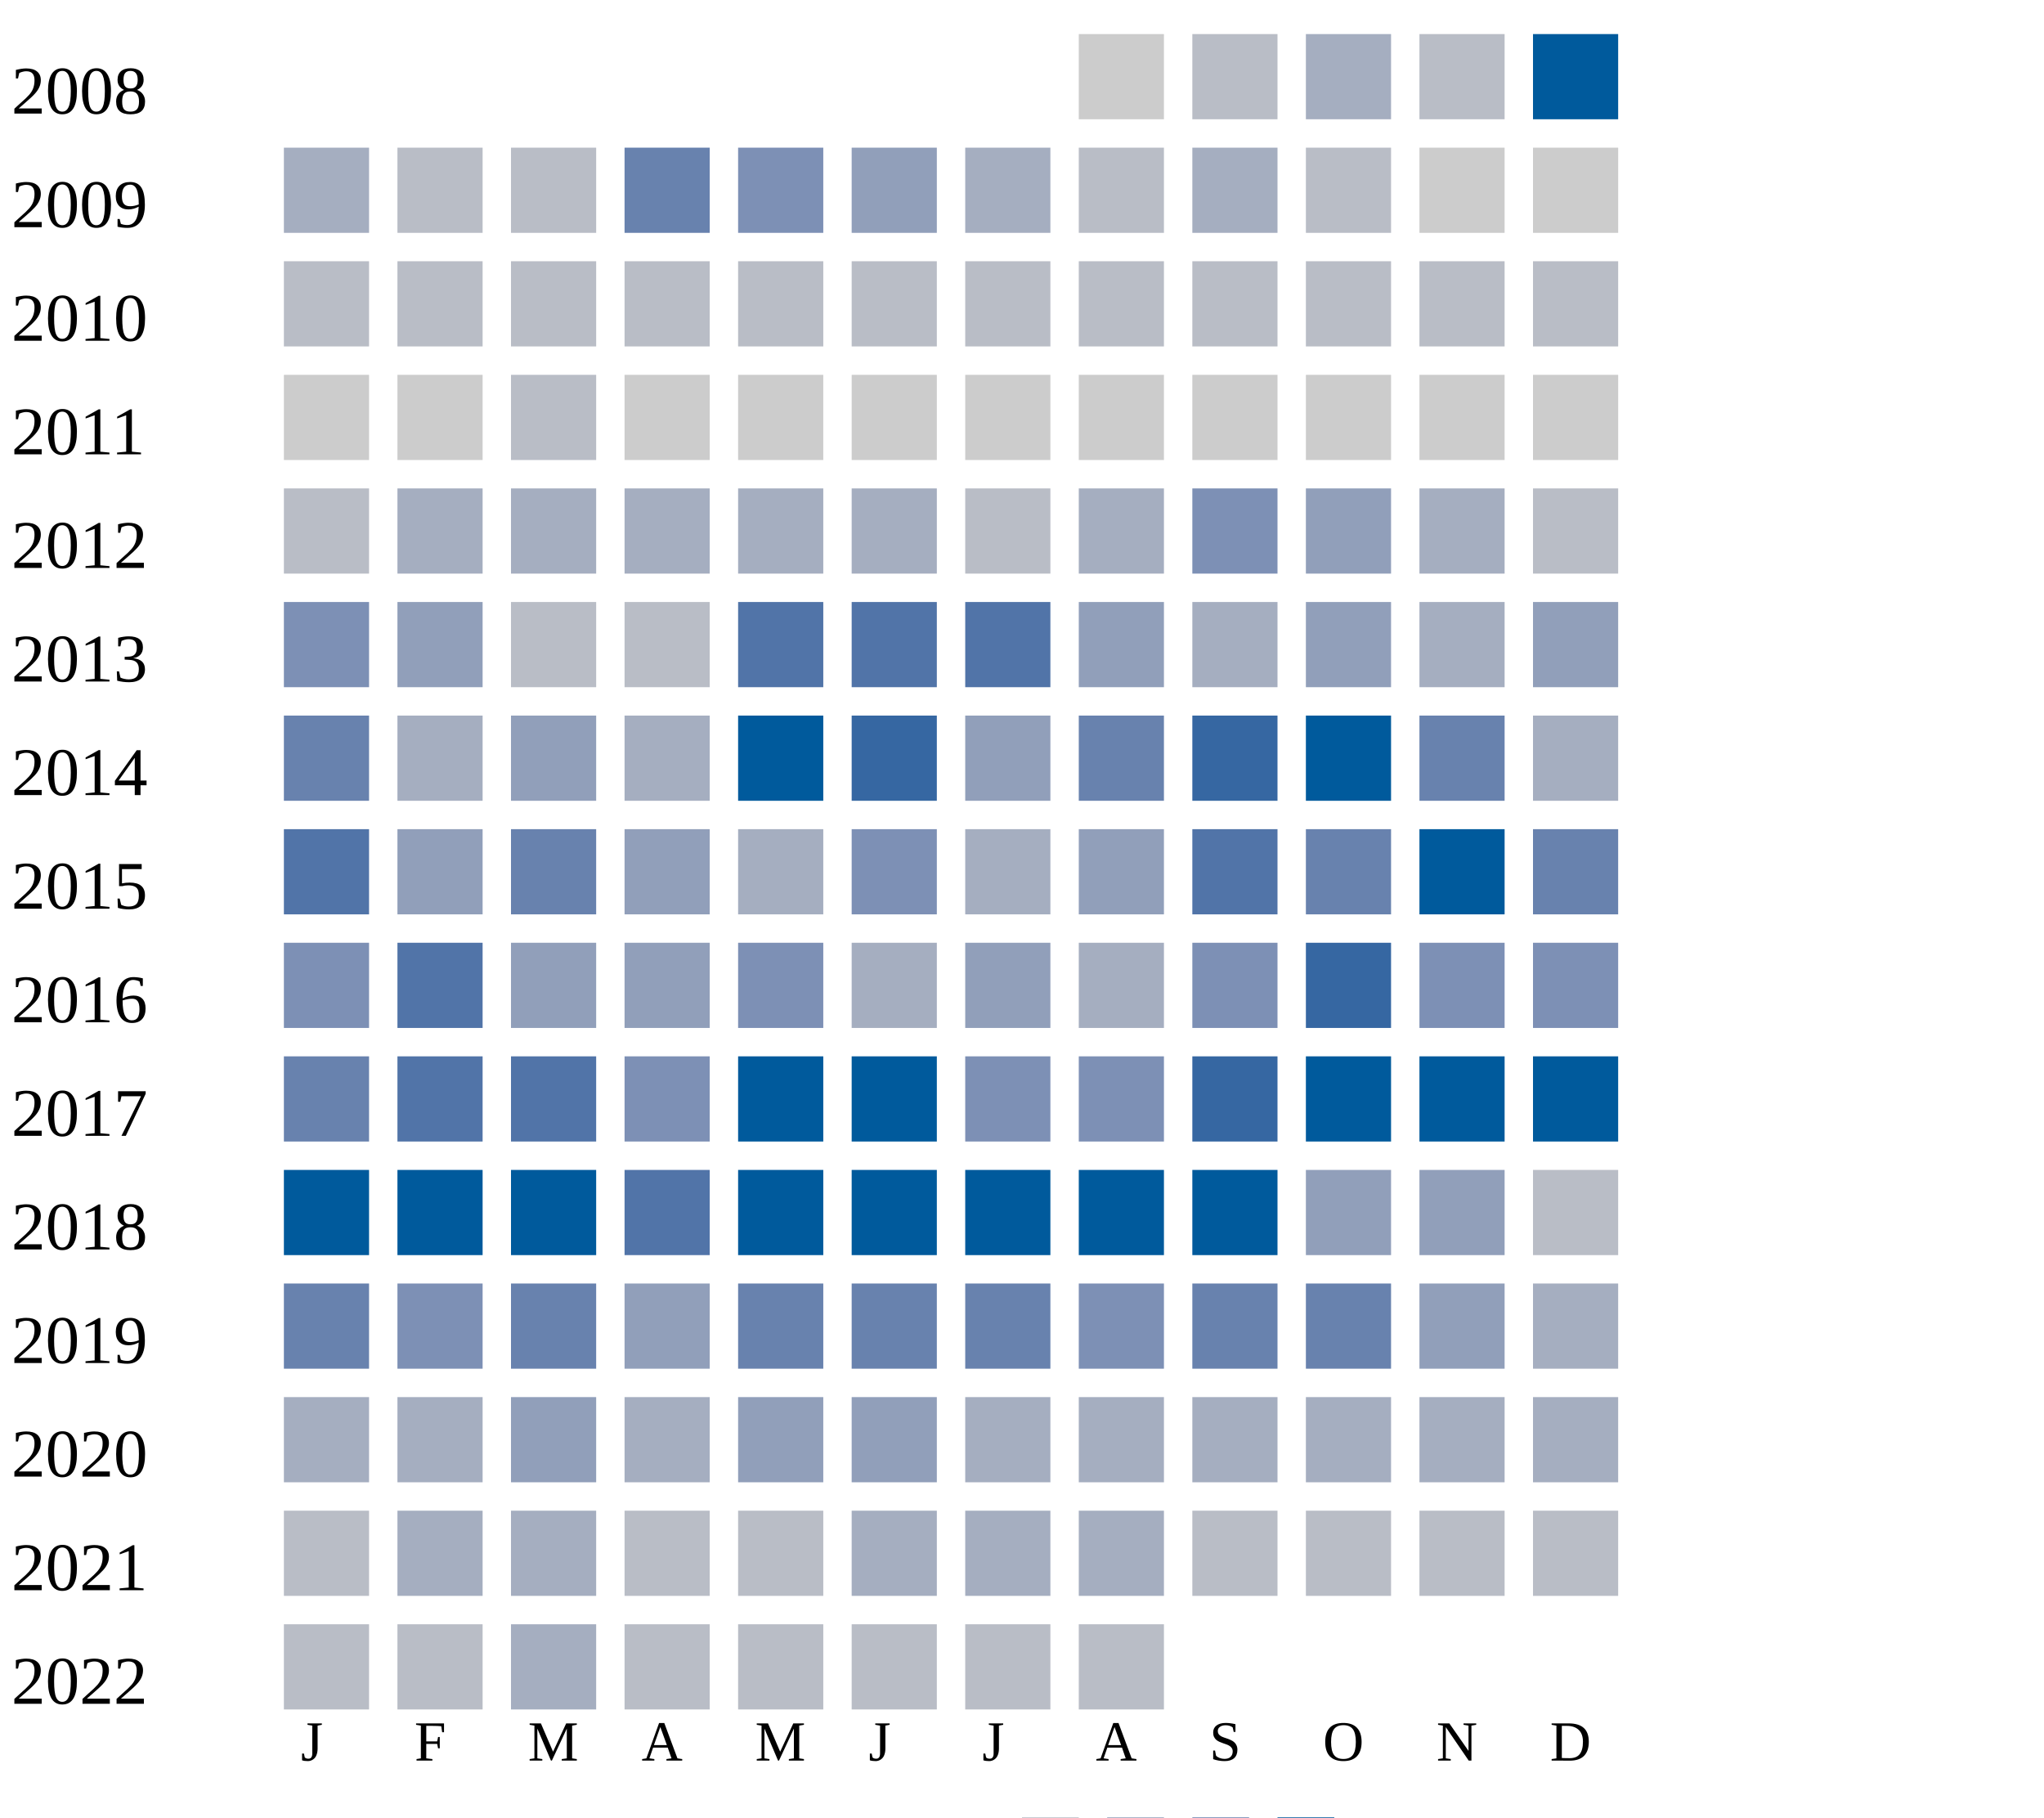
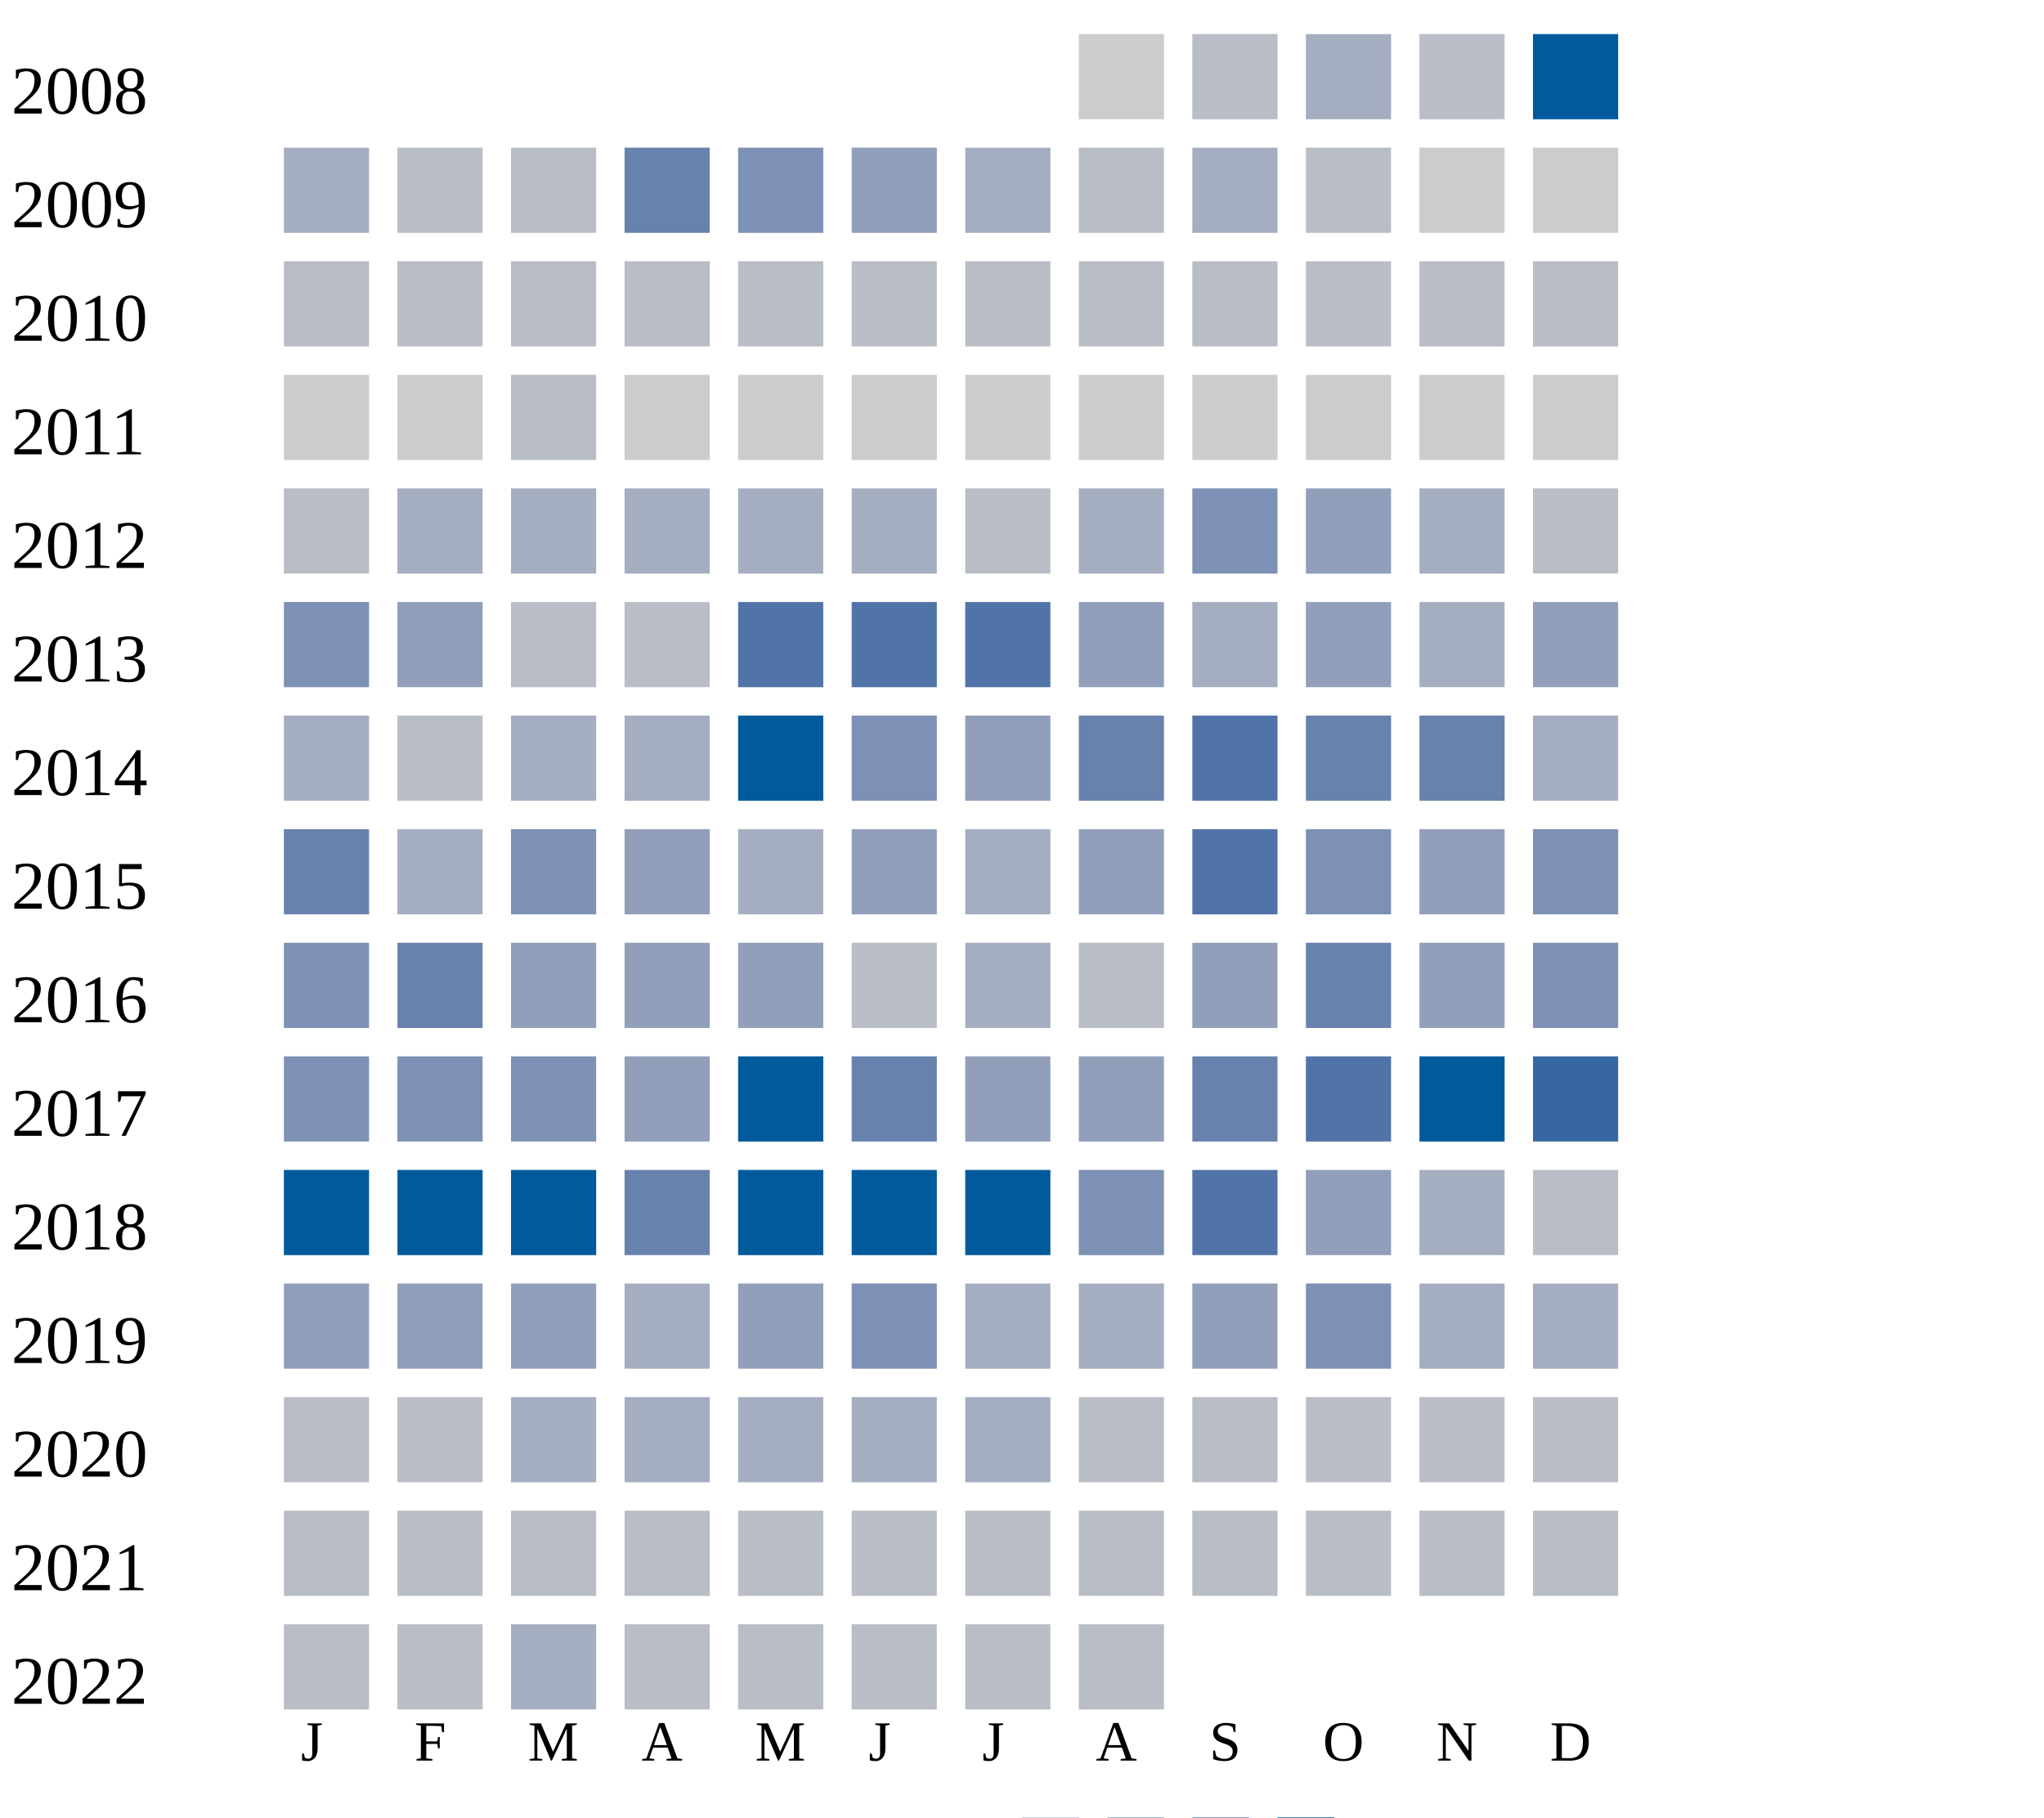
<svg xmlns="http://www.w3.org/2000/svg" width="360" height="320">
  <g transform="translate(0 0)">
    <text x="2" y="20">2008</text>
    <rect x="190" y="6" width="15" height="15" fill="#cccccc" />
    <rect x="210" y="6" width="15" height="15" fill="#b9bdc6" />
    <rect x="230" y="6" width="15" height="15" fill="#a5aec0" />
    <rect x="250" y="6" width="15" height="15" fill="#b9bdc6" />
    <rect x="270" y="6" width="15" height="15" fill="#005a9c" />
  </g>
  <g transform="translate(0 20)">
    <text x="2" y="20">2009</text>
    <rect x="50" y="6" width="15" height="15" fill="#a5aec0" />
    <rect x="70" y="6" width="15" height="15" fill="#b9bdc6" />
    <rect x="90" y="6" width="15" height="15" fill="#b9bdc6" />
    <rect x="110" y="6" width="15" height="15" fill="#6882ae" />
    <rect x="130" y="6" width="15" height="15" fill="#7d90b5" />
    <rect x="150" y="6" width="15" height="15" fill="#919fba" />
    <rect x="170" y="6" width="15" height="15" fill="#a5aec0" />
    <rect x="190" y="6" width="15" height="15" fill="#b9bdc6" />
    <rect x="210" y="6" width="15" height="15" fill="#a5aec0" />
    <rect x="230" y="6" width="15" height="15" fill="#b9bdc6" />
    <rect x="250" y="6" width="15" height="15" fill="#cccccc" />
    <rect x="270" y="6" width="15" height="15" fill="#cccccc" />
  </g>
  <g transform="translate(0 40)">
    <text x="2" y="20">2010</text>
    <rect x="50" y="6" width="15" height="15" fill="#b9bdc6" />
    <rect x="70" y="6" width="15" height="15" fill="#b9bdc6" />
    <rect x="90" y="6" width="15" height="15" fill="#b9bdc6" />
    <rect x="110" y="6" width="15" height="15" fill="#b9bdc6" />
    <rect x="130" y="6" width="15" height="15" fill="#b9bdc6" />
    <rect x="150" y="6" width="15" height="15" fill="#b9bdc6" />
    <rect x="170" y="6" width="15" height="15" fill="#b9bdc6" />
    <rect x="190" y="6" width="15" height="15" fill="#b9bdc6" />
    <rect x="210" y="6" width="15" height="15" fill="#b9bdc6" />
    <rect x="230" y="6" width="15" height="15" fill="#b9bdc6" />
    <rect x="250" y="6" width="15" height="15" fill="#b9bdc6" />
    <rect x="270" y="6" width="15" height="15" fill="#b9bdc6" />
  </g>
  <g transform="translate(0 60)">
    <text x="2" y="20">2011</text>
    <rect x="50" y="6" width="15" height="15" fill="#cccccc" />
    <rect x="70" y="6" width="15" height="15" fill="#cccccc" />
    <rect x="90" y="6" width="15" height="15" fill="#b9bdc6" />
    <rect x="110" y="6" width="15" height="15" fill="#cccccc" />
    <rect x="130" y="6" width="15" height="15" fill="#cccccc" />
    <rect x="150" y="6" width="15" height="15" fill="#cccccc" />
    <rect x="170" y="6" width="15" height="15" fill="#cccccc" />
    <rect x="190" y="6" width="15" height="15" fill="#cccccc" />
    <rect x="210" y="6" width="15" height="15" fill="#cccccc" />
    <rect x="230" y="6" width="15" height="15" fill="#cccccc" />
    <rect x="250" y="6" width="15" height="15" fill="#cccccc" />
    <rect x="270" y="6" width="15" height="15" fill="#cccccc" />
  </g>
  <g transform="translate(0 80)">
    <text x="2" y="20">2012</text>
    <rect x="50" y="6" width="15" height="15" fill="#b9bdc6" />
    <rect x="70" y="6" width="15" height="15" fill="#a5aec0" />
    <rect x="90" y="6" width="15" height="15" fill="#a5aec0" />
    <rect x="110" y="6" width="15" height="15" fill="#a5aec0" />
    <rect x="130" y="6" width="15" height="15" fill="#a5aec0" />
    <rect x="150" y="6" width="15" height="15" fill="#a5aec0" />
    <rect x="170" y="6" width="15" height="15" fill="#b9bdc6" />
    <rect x="190" y="6" width="15" height="15" fill="#a5aec0" />
    <rect x="210" y="6" width="15" height="15" fill="#7d90b5" />
    <rect x="230" y="6" width="15" height="15" fill="#919fba" />
    <rect x="250" y="6" width="15" height="15" fill="#a5aec0" />
    <rect x="270" y="6" width="15" height="15" fill="#b9bdc6" />
  </g>
  <g transform="translate(0 100)">
    <text x="2" y="20">2013</text>
    <rect x="50" y="6" width="15" height="15" fill="#7d90b5" />
    <rect x="70" y="6" width="15" height="15" fill="#919fba" />
    <rect x="90" y="6" width="15" height="15" fill="#b9bdc6" />
    <rect x="110" y="6" width="15" height="15" fill="#b9bdc6" />
    <rect x="130" y="6" width="15" height="15" fill="#5174a8" />
    <rect x="150" y="6" width="15" height="15" fill="#5174a8" />
    <rect x="170" y="6" width="15" height="15" fill="#5174a8" />
    <rect x="190" y="6" width="15" height="15" fill="#919fba" />
    <rect x="210" y="6" width="15" height="15" fill="#a5aec0" />
    <rect x="230" y="6" width="15" height="15" fill="#919fba" />
    <rect x="250" y="6" width="15" height="15" fill="#a5aec0" />
    <rect x="270" y="6" width="15" height="15" fill="#919fba" />
  </g>
  <g transform="translate(0 120)">
    <text x="2" y="20">2014</text>
+     <rect x="50" y="6" width="15" height="15" fill="#a5aec0" />
+     <rect x="70" y="6" width="15" height="15" fill="#b9bdc6" />
+     <rect x="90" y="6" width="15" height="15" fill="#a5aec0" />
+     <rect x="110" y="6" width="15" height="15" fill="#a5aec0" />
+     <rect x="130" y="6" width="15" height="15" fill="#005a9c" />
+     <rect x="150" y="6" width="15" height="15" fill="#7d90b5" />
+     <rect x="170" y="6" width="15" height="15" fill="#919fba" />
+     <rect x="190" y="6" width="15" height="15" fill="#6882ae" />
+     <rect x="210" y="6" width="15" height="15" fill="#5174a8" />
+     <rect x="230" y="6" width="15" height="15" fill="#6882ae" />
+     <rect x="250" y="6" width="15" height="15" fill="#6882ae" />
+     <rect x="270" y="6" width="15" height="15" fill="#a5aec0" />
+   </g>
+   <g transform="translate(0 140)">
+     <text x="2" y="20">2015</text>
    <rect x="50" y="6" width="15" height="15" fill="#6882ae" />
    <rect x="70" y="6" width="15" height="15" fill="#a5aec0" />
-     <rect x="90" y="6" width="15" height="15" fill="#919fba" />
-     <rect x="110" y="6" width="15" height="15" fill="#a5aec0" />
-     <rect x="130" y="6" width="15" height="15" fill="#005a9c" />
-     <rect x="150" y="6" width="15" height="15" fill="#3667a2" />
-     <rect x="170" y="6" width="15" height="15" fill="#919fba" />
-     <rect x="190" y="6" width="15" height="15" fill="#6882ae" />
-     <rect x="210" y="6" width="15" height="15" fill="#3667a2" />
-     <rect x="230" y="6" width="15" height="15" fill="#005a9c" />
-     <rect x="250" y="6" width="15" height="15" fill="#6882ae" />
-     <rect x="270" y="6" width="15" height="15" fill="#a5aec0" />
-   </g>
-   <g transform="translate(0 140)">
-     <text x="2" y="20">2015</text>
-     <rect x="50" y="6" width="15" height="15" fill="#5174a8" />
-     <rect x="70" y="6" width="15" height="15" fill="#919fba" />
-     <rect x="90" y="6" width="15" height="15" fill="#6882ae" />
+     <rect x="90" y="6" width="15" height="15" fill="#7d90b5" />
    <rect x="110" y="6" width="15" height="15" fill="#919fba" />
    <rect x="130" y="6" width="15" height="15" fill="#a5aec0" />
-     <rect x="150" y="6" width="15" height="15" fill="#7d90b5" />
+     <rect x="150" y="6" width="15" height="15" fill="#919fba" />
    <rect x="170" y="6" width="15" height="15" fill="#a5aec0" />
    <rect x="190" y="6" width="15" height="15" fill="#919fba" />
    <rect x="210" y="6" width="15" height="15" fill="#5174a8" />
-     <rect x="230" y="6" width="15" height="15" fill="#6882ae" />
-     <rect x="250" y="6" width="15" height="15" fill="#005a9c" />
-     <rect x="270" y="6" width="15" height="15" fill="#6882ae" />
+     <rect x="230" y="6" width="15" height="15" fill="#7d90b5" />
+     <rect x="250" y="6" width="15" height="15" fill="#919fba" />
+     <rect x="270" y="6" width="15" height="15" fill="#7d90b5" />
  </g>
  <g transform="translate(0 160)">
    <text x="2" y="20">2016</text>
    <rect x="50" y="6" width="15" height="15" fill="#7d90b5" />
-     <rect x="70" y="6" width="15" height="15" fill="#5174a8" />
+     <rect x="70" y="6" width="15" height="15" fill="#6882ae" />
    <rect x="90" y="6" width="15" height="15" fill="#919fba" />
    <rect x="110" y="6" width="15" height="15" fill="#919fba" />
-     <rect x="130" y="6" width="15" height="15" fill="#7d90b5" />
-     <rect x="150" y="6" width="15" height="15" fill="#a5aec0" />
-     <rect x="170" y="6" width="15" height="15" fill="#919fba" />
-     <rect x="190" y="6" width="15" height="15" fill="#a5aec0" />
-     <rect x="210" y="6" width="15" height="15" fill="#7d90b5" />
-     <rect x="230" y="6" width="15" height="15" fill="#3667a2" />
-     <rect x="250" y="6" width="15" height="15" fill="#7d90b5" />
+     <rect x="130" y="6" width="15" height="15" fill="#919fba" />
+     <rect x="150" y="6" width="15" height="15" fill="#b9bdc6" />
+     <rect x="170" y="6" width="15" height="15" fill="#a5aec0" />
+     <rect x="190" y="6" width="15" height="15" fill="#b9bdc6" />
+     <rect x="210" y="6" width="15" height="15" fill="#919fba" />
+     <rect x="230" y="6" width="15" height="15" fill="#6882ae" />
+     <rect x="250" y="6" width="15" height="15" fill="#919fba" />
    <rect x="270" y="6" width="15" height="15" fill="#7d90b5" />
  </g>
  <g transform="translate(0 180)">
    <text x="2" y="20">2017</text>
-     <rect x="50" y="6" width="15" height="15" fill="#6882ae" />
-     <rect x="70" y="6" width="15" height="15" fill="#5174a8" />
-     <rect x="90" y="6" width="15" height="15" fill="#5174a8" />
-     <rect x="110" y="6" width="15" height="15" fill="#7d90b5" />
+     <rect x="50" y="6" width="15" height="15" fill="#7d90b5" />
+     <rect x="70" y="6" width="15" height="15" fill="#7d90b5" />
+     <rect x="90" y="6" width="15" height="15" fill="#7d90b5" />
+     <rect x="110" y="6" width="15" height="15" fill="#919fba" />
    <rect x="130" y="6" width="15" height="15" fill="#005a9c" />
-     <rect x="150" y="6" width="15" height="15" fill="#005a9c" />
-     <rect x="170" y="6" width="15" height="15" fill="#7d90b5" />
-     <rect x="190" y="6" width="15" height="15" fill="#7d90b5" />
-     <rect x="210" y="6" width="15" height="15" fill="#3667a2" />
-     <rect x="230" y="6" width="15" height="15" fill="#005a9c" />
+     <rect x="150" y="6" width="15" height="15" fill="#6882ae" />
+     <rect x="170" y="6" width="15" height="15" fill="#919fba" />
+     <rect x="190" y="6" width="15" height="15" fill="#919fba" />
+     <rect x="210" y="6" width="15" height="15" fill="#6882ae" />
+     <rect x="230" y="6" width="15" height="15" fill="#5174a8" />
    <rect x="250" y="6" width="15" height="15" fill="#005a9c" />
-     <rect x="270" y="6" width="15" height="15" fill="#005a9c" />
+     <rect x="270" y="6" width="15" height="15" fill="#3667a2" />
  </g>
  <g transform="translate(0 200)">
    <text x="2" y="20">2018</text>
    <rect x="50" y="6" width="15" height="15" fill="#005a9c" />
    <rect x="70" y="6" width="15" height="15" fill="#005a9c" />
    <rect x="90" y="6" width="15" height="15" fill="#005a9c" />
-     <rect x="110" y="6" width="15" height="15" fill="#5174a8" />
+     <rect x="110" y="6" width="15" height="15" fill="#6882ae" />
    <rect x="130" y="6" width="15" height="15" fill="#005a9c" />
    <rect x="150" y="6" width="15" height="15" fill="#005a9c" />
    <rect x="170" y="6" width="15" height="15" fill="#005a9c" />
-     <rect x="190" y="6" width="15" height="15" fill="#005a9c" />
-     <rect x="210" y="6" width="15" height="15" fill="#005a9c" />
+     <rect x="190" y="6" width="15" height="15" fill="#7d90b5" />
+     <rect x="210" y="6" width="15" height="15" fill="#5174a8" />
    <rect x="230" y="6" width="15" height="15" fill="#919fba" />
-     <rect x="250" y="6" width="15" height="15" fill="#919fba" />
+     <rect x="250" y="6" width="15" height="15" fill="#a5aec0" />
    <rect x="270" y="6" width="15" height="15" fill="#b9bdc6" />
  </g>
  <g transform="translate(0 220)">
    <text x="2" y="20">2019</text>
-     <rect x="50" y="6" width="15" height="15" fill="#6882ae" />
-     <rect x="70" y="6" width="15" height="15" fill="#7d90b5" />
-     <rect x="90" y="6" width="15" height="15" fill="#6882ae" />
-     <rect x="110" y="6" width="15" height="15" fill="#919fba" />
-     <rect x="130" y="6" width="15" height="15" fill="#6882ae" />
-     <rect x="150" y="6" width="15" height="15" fill="#6882ae" />
-     <rect x="170" y="6" width="15" height="15" fill="#6882ae" />
-     <rect x="190" y="6" width="15" height="15" fill="#7d90b5" />
-     <rect x="210" y="6" width="15" height="15" fill="#6882ae" />
-     <rect x="230" y="6" width="15" height="15" fill="#6882ae" />
-     <rect x="250" y="6" width="15" height="15" fill="#919fba" />
+     <rect x="50" y="6" width="15" height="15" fill="#919fba" />
+     <rect x="70" y="6" width="15" height="15" fill="#919fba" />
+     <rect x="90" y="6" width="15" height="15" fill="#919fba" />
+     <rect x="110" y="6" width="15" height="15" fill="#a5aec0" />
+     <rect x="130" y="6" width="15" height="15" fill="#919fba" />
+     <rect x="150" y="6" width="15" height="15" fill="#7d90b5" />
+     <rect x="170" y="6" width="15" height="15" fill="#a5aec0" />
+     <rect x="190" y="6" width="15" height="15" fill="#a5aec0" />
+     <rect x="210" y="6" width="15" height="15" fill="#919fba" />
+     <rect x="230" y="6" width="15" height="15" fill="#7d90b5" />
+     <rect x="250" y="6" width="15" height="15" fill="#a5aec0" />
    <rect x="270" y="6" width="15" height="15" fill="#a5aec0" />
  </g>
  <g transform="translate(0 240)">
    <text x="2" y="20">2020</text>
-     <rect x="50" y="6" width="15" height="15" fill="#a5aec0" />
-     <rect x="70" y="6" width="15" height="15" fill="#a5aec0" />
-     <rect x="90" y="6" width="15" height="15" fill="#919fba" />
-     <rect x="110" y="6" width="15" height="15" fill="#a5aec0" />
-     <rect x="130" y="6" width="15" height="15" fill="#919fba" />
-     <rect x="150" y="6" width="15" height="15" fill="#919fba" />
-     <rect x="170" y="6" width="15" height="15" fill="#a5aec0" />
-     <rect x="190" y="6" width="15" height="15" fill="#a5aec0" />
-     <rect x="210" y="6" width="15" height="15" fill="#a5aec0" />
-     <rect x="230" y="6" width="15" height="15" fill="#a5aec0" />
-     <rect x="250" y="6" width="15" height="15" fill="#a5aec0" />
-     <rect x="270" y="6" width="15" height="15" fill="#a5aec0" />
+     <rect x="50" y="6" width="15" height="15" fill="#b9bdc6" />
+     <rect x="70" y="6" width="15" height="15" fill="#b9bdc6" />
+     <rect x="90" y="6" width="15" height="15" fill="#a5aec0" />
+     <rect x="110" y="6" width="15" height="15" fill="#a5aec0" />
+     <rect x="130" y="6" width="15" height="15" fill="#a5aec0" />
+     <rect x="150" y="6" width="15" height="15" fill="#a5aec0" />
+     <rect x="170" y="6" width="15" height="15" fill="#a5aec0" />
+     <rect x="190" y="6" width="15" height="15" fill="#b9bdc6" />
+     <rect x="210" y="6" width="15" height="15" fill="#b9bdc6" />
+     <rect x="230" y="6" width="15" height="15" fill="#b9bdc6" />
+     <rect x="250" y="6" width="15" height="15" fill="#b9bdc6" />
+     <rect x="270" y="6" width="15" height="15" fill="#b9bdc6" />
  </g>
  <g transform="translate(0 260)">
    <text x="2" y="20">2021</text>
    <rect x="50" y="6" width="15" height="15" fill="#b9bdc6" />
-     <rect x="70" y="6" width="15" height="15" fill="#a5aec0" />
-     <rect x="90" y="6" width="15" height="15" fill="#a5aec0" />
+     <rect x="70" y="6" width="15" height="15" fill="#b9bdc6" />
+     <rect x="90" y="6" width="15" height="15" fill="#b9bdc6" />
    <rect x="110" y="6" width="15" height="15" fill="#b9bdc6" />
    <rect x="130" y="6" width="15" height="15" fill="#b9bdc6" />
-     <rect x="150" y="6" width="15" height="15" fill="#a5aec0" />
-     <rect x="170" y="6" width="15" height="15" fill="#a5aec0" />
-     <rect x="190" y="6" width="15" height="15" fill="#a5aec0" />
+     <rect x="150" y="6" width="15" height="15" fill="#b9bdc6" />
+     <rect x="170" y="6" width="15" height="15" fill="#b9bdc6" />
+     <rect x="190" y="6" width="15" height="15" fill="#b9bdc6" />
    <rect x="210" y="6" width="15" height="15" fill="#b9bdc6" />
    <rect x="230" y="6" width="15" height="15" fill="#b9bdc6" />
    <rect x="250" y="6" width="15" height="15" fill="#b9bdc6" />
    <rect x="270" y="6" width="15" height="15" fill="#b9bdc6" />
  </g>
  <g transform="translate(0 280)">
    <text x="2" y="20">2022</text>
    <rect x="50" y="6" width="15" height="15" fill="#b9bdc6" />
    <rect x="70" y="6" width="15" height="15" fill="#b9bdc6" />
    <rect x="90" y="6" width="15" height="15" fill="#a5aec0" />
    <rect x="110" y="6" width="15" height="15" fill="#b9bdc6" />
    <rect x="130" y="6" width="15" height="15" fill="#b9bdc6" />
    <rect x="150" y="6" width="15" height="15" fill="#b9bdc6" />
    <rect x="170" y="6" width="15" height="15" fill="#b9bdc6" />
    <rect x="190" y="6" width="15" height="15" fill="#b9bdc6" />
  </g>
  <text style="font-size: 10px; text-align: center" x="53" y="310">J</text>
  <text style="font-size: 10px; text-align: center" x="73" y="310">F</text>
  <text style="font-size: 10px; text-align: center" x="93" y="310">M</text>
  <text style="font-size: 10px; text-align: center" x="113" y="310">A</text>
  <text style="font-size: 10px; text-align: center" x="133" y="310">M</text>
  <text style="font-size: 10px; text-align: center" x="153" y="310">J</text>
  <text style="font-size: 10px; text-align: center" x="173" y="310">J</text>
  <text style="font-size: 10px; text-align: center" x="193" y="310">A</text>
  <text style="font-size: 10px; text-align: center" x="213" y="310">S</text>
  <text style="font-size: 10px; text-align: center" x="233" y="310">O</text>
  <text style="font-size: 10px; text-align: center" x="253" y="310">N</text>
  <text style="font-size: 10px; text-align: center" x="273" y="310">D</text>
  <text style="font-size: 10px;" x="155" y="329">Less</text>
  <rect fill="#b9bdc6" width="10" height="10" x="180" y="320" />
  <rect fill="#919fba" width="10" height="10" x="195" y="320" />
  <rect fill="#6882ae" width="10" height="10" x="210" y="320" />
  <rect fill="#005a9c" width="10" height="10" x="225" y="320" />
  <text x="240" y="329" style="font-size: 10px;">More</text>
</svg>
